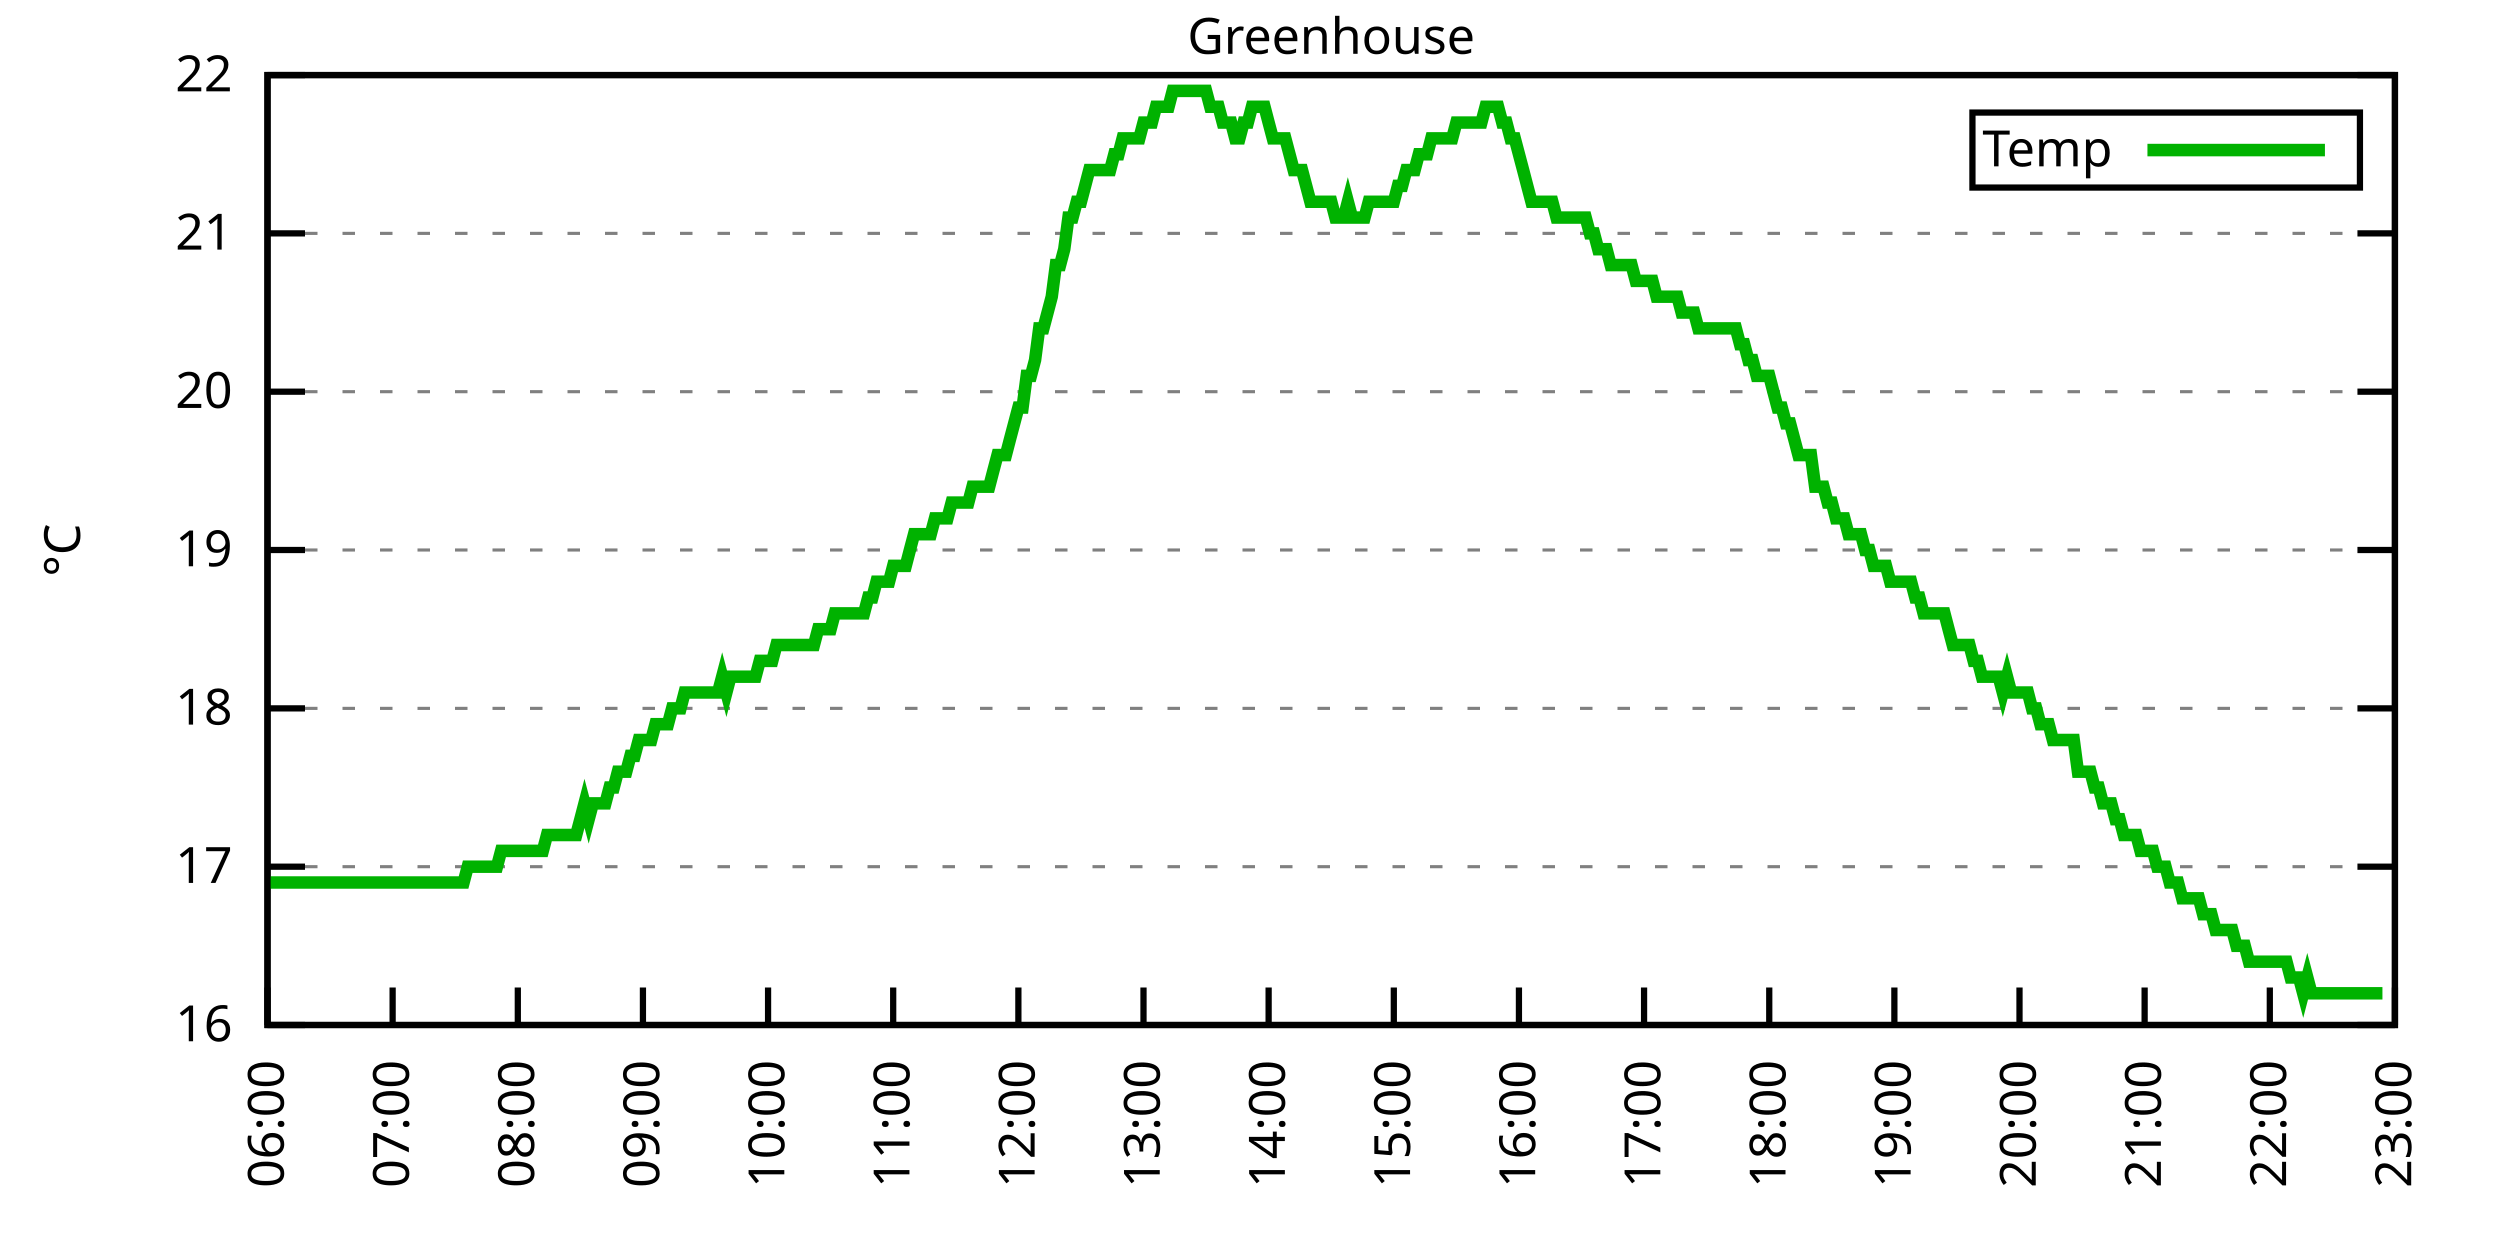
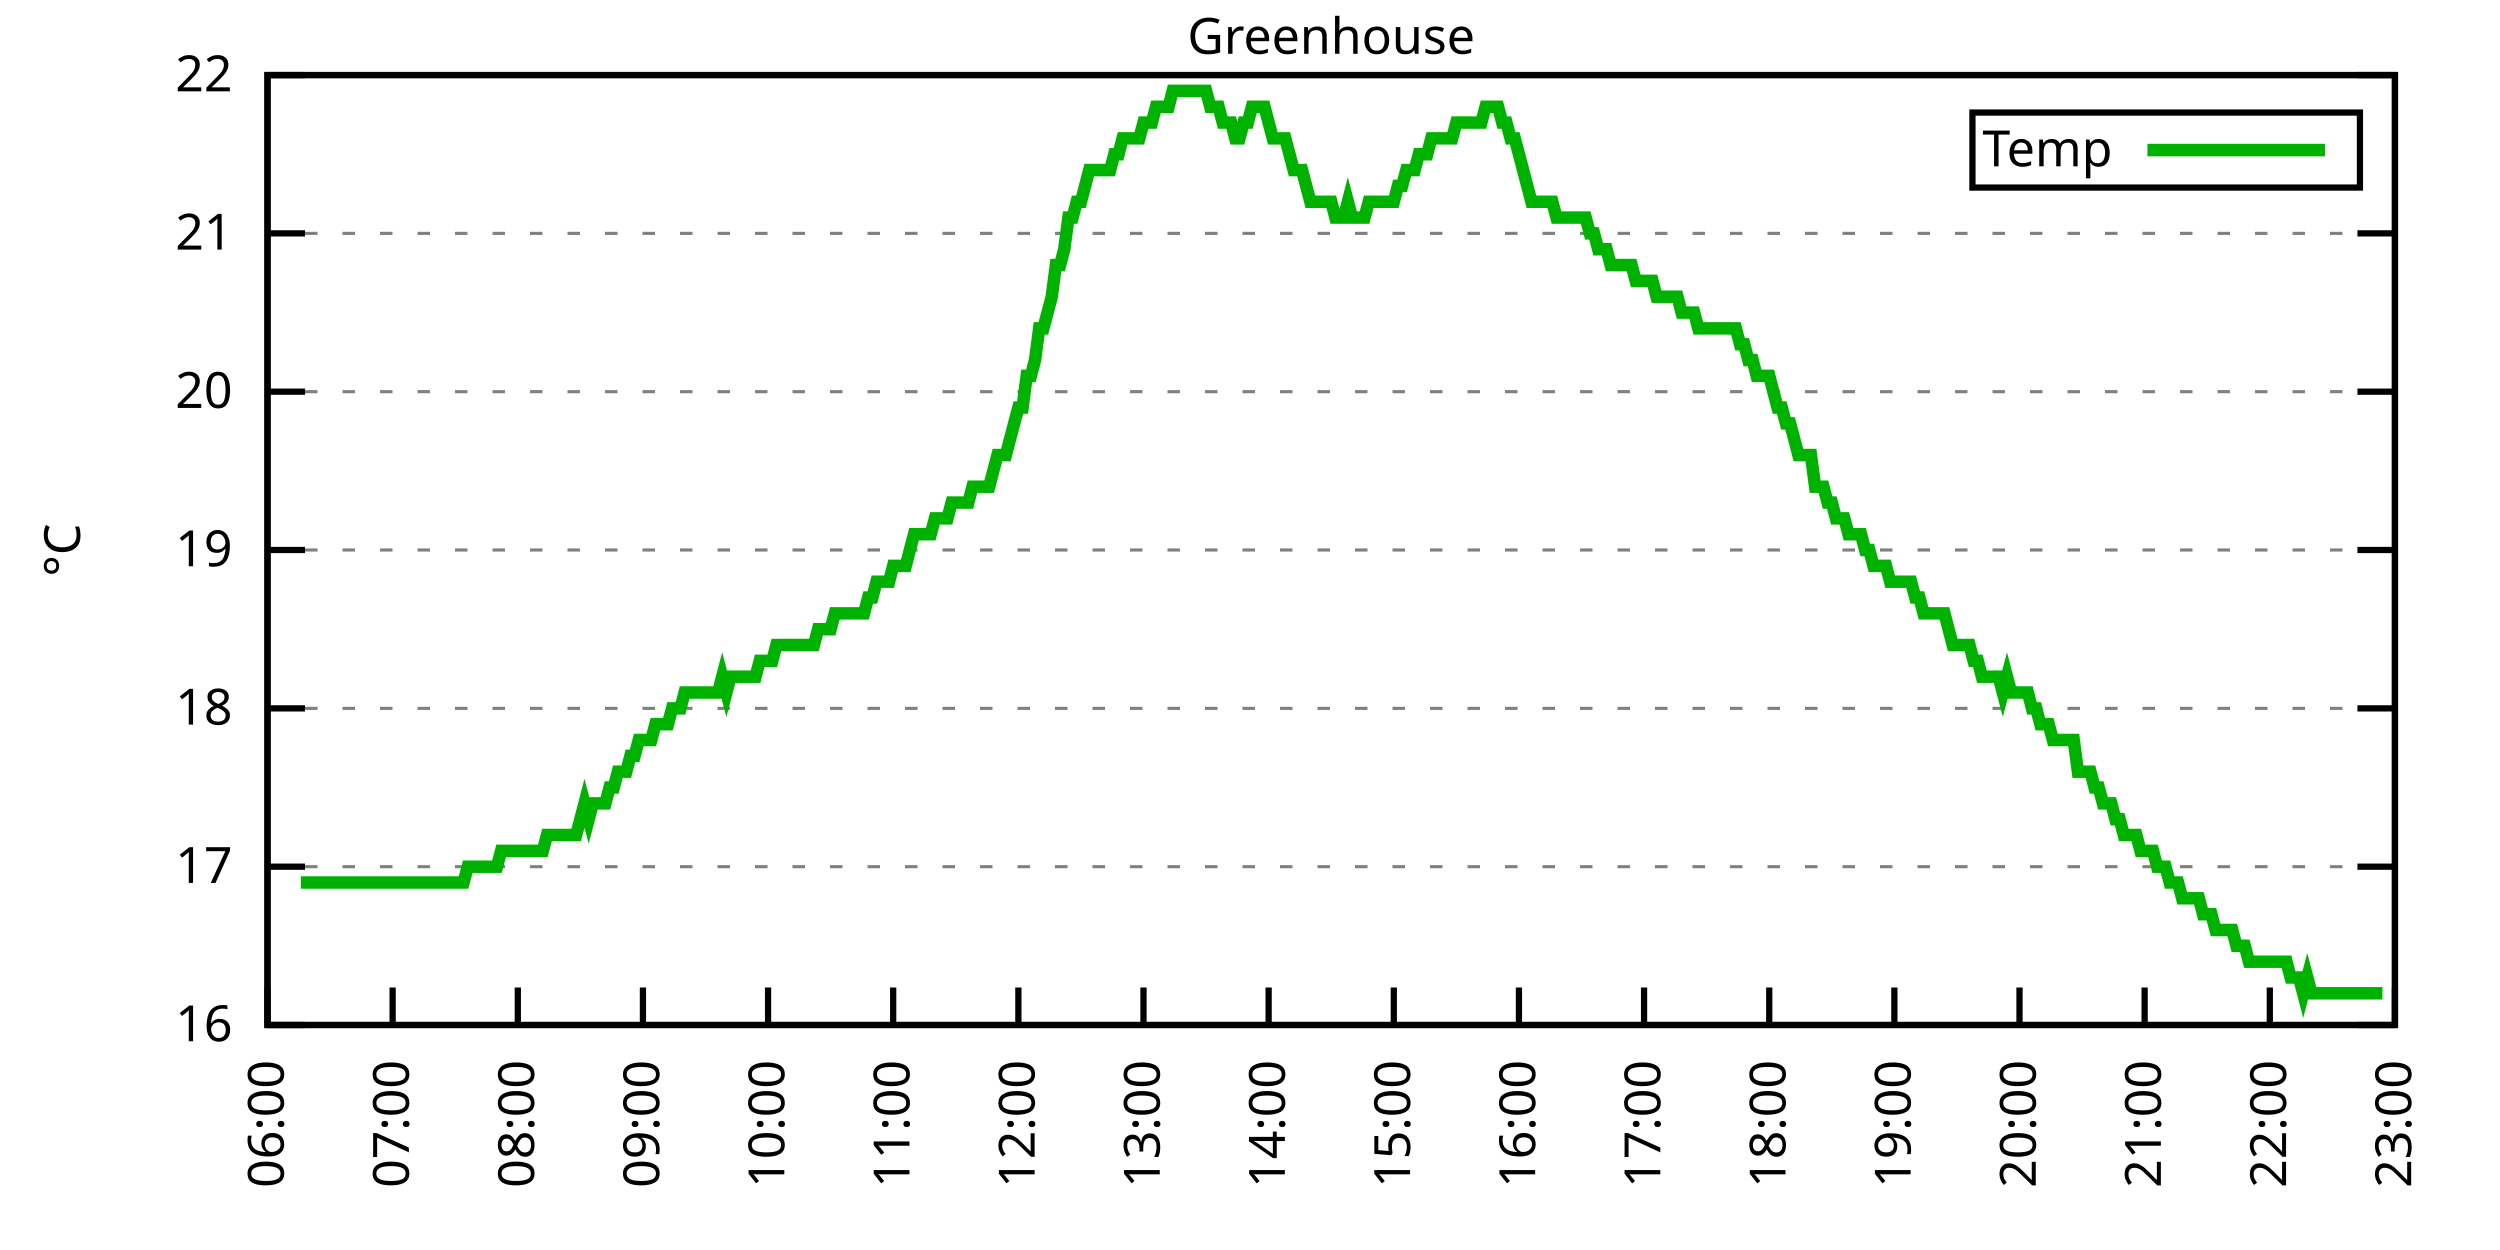
<svg xmlns="http://www.w3.org/2000/svg" xmlns:xlink="http://www.w3.org/1999/xlink" width="400" height="200" viewBox="0 0 400 200">
  <g id="gnuplot_canvas">
    <rect x="0" y="0" width="400" height="200" fill="none" />
    <defs>
      <circle id="gpDot" r="0.5" stroke-width="0.5" stroke="currentColor" />
      <path id="gpPt0" stroke-width="0.333" stroke="currentColor" d="M-1,0 h2 M0,-1 v2" />
      <path id="gpPt1" stroke-width="0.333" stroke="currentColor" d="M-1,-1 L1,1 M1,-1 L-1,1" />
      <path id="gpPt2" stroke-width="0.333" stroke="currentColor" d="M-1,0 L1,0 M0,-1 L0,1 M-1,-1 L1,1 M-1,1 L1,-1" />
      <rect id="gpPt3" stroke-width="0.333" stroke="currentColor" x="-1" y="-1" width="2" height="2" />
      <rect id="gpPt4" stroke-width="0.333" stroke="currentColor" fill="currentColor" x="-1" y="-1" width="2" height="2" />
      <circle id="gpPt5" stroke-width="0.333" stroke="currentColor" cx="0" cy="0" r="1" />
      <use xlink:href="#gpPt5" id="gpPt6" fill="currentColor" stroke="none" />
      <path id="gpPt7" stroke-width="0.333" stroke="currentColor" d="M0,-1.33 L-1.33,0.67 L1.33,0.67 z" />
      <use xlink:href="#gpPt7" id="gpPt8" fill="currentColor" stroke="none" />
      <use xlink:href="#gpPt7" id="gpPt9" stroke="currentColor" transform="rotate(180)" />
      <use xlink:href="#gpPt9" id="gpPt10" fill="currentColor" stroke="none" />
      <use xlink:href="#gpPt3" id="gpPt11" stroke="currentColor" transform="rotate(45)" />
      <use xlink:href="#gpPt11" id="gpPt12" fill="currentColor" stroke="none" />
      <path id="gpPt13" stroke-width="0.333" stroke="currentColor" d="M0,1.330 L1.265,0.411 L0.782,-1.067 L-0.782,-1.076 L-1.265,0.411 z" />
      <use xlink:href="#gpPt13" id="gpPt14" fill="currentColor" stroke="none" />
      <filter id="textbox" filterUnits="objectBoundingBox" x="0" y="0" height="1" width="1">
        <feFlood flood-color="white" flood-opacity="1" result="bgnd" />
        <feComposite in="SourceGraphic" in2="bgnd" operator="atop" />
      </filter>
      <filter id="greybox" filterUnits="objectBoundingBox" x="0" y="0" height="1" width="1">
        <feFlood flood-color="lightgrey" flood-opacity="1" result="grey" />
        <feComposite in="SourceGraphic" in2="grey" operator="atop" />
      </filter>
    </defs>
    <g fill="none" color="white" stroke="currentColor" stroke-width="1.00" stroke-linecap="butt" stroke-linejoin="miter">
</g>
    <g fill="none" color="black" stroke="currentColor" stroke-width="1.00" stroke-linecap="butt" stroke-linejoin="miter">
      <g stroke="none" shape-rendering="crispEdges">
        <polygon fill="rgb(255, 255, 255)" points="42.80,164.00 383.18,164.00 383.18,12.02 42.80,12.02 " />
      </g>
    </g>
    <g fill="none" color="black" stroke="currentColor" stroke-width="1.00" stroke-linecap="butt" stroke-linejoin="miter">
</g>
    <g fill="none" color="black" stroke="black" stroke-width="0.50" stroke-linecap="butt" stroke-linejoin="miter">
</g>
    <g fill="none" color="gray" stroke="currentColor" stroke-width="0.50" stroke-linecap="butt" stroke-linejoin="miter">
      <path stroke="gray" stroke-dasharray="2,4" class="gridline" d="M42.80,164.00 L383.19,164.00  " />
    </g>
    <g fill="none" color="gray" stroke="gray" stroke-width="1.00" stroke-linecap="butt" stroke-linejoin="miter">
</g>
    <g fill="none" color="black" stroke="currentColor" stroke-width="1.00" stroke-linecap="butt" stroke-linejoin="miter">
      <path stroke="black" d="M42.80,164.00 L48.80,164.00 M383.19,164.00 L377.19,164.00  " />
      <g transform="translate(37.20,166.60)" stroke="none" fill="black" font-family="Sans" font-size="8.00" text-anchor="end">
        <text>
          <tspan font-family="Sans"> 16</tspan>
        </text>
      </g>
    </g>
    <g fill="none" color="black" stroke="currentColor" stroke-width="1.00" stroke-linecap="butt" stroke-linejoin="miter">
</g>
    <g fill="none" color="black" stroke="black" stroke-width="0.50" stroke-linecap="butt" stroke-linejoin="miter">
</g>
    <g fill="none" color="gray" stroke="currentColor" stroke-width="0.50" stroke-linecap="butt" stroke-linejoin="miter">
      <path stroke="gray" stroke-dasharray="2,4" class="gridline" d="M42.80,138.67 L383.19,138.67  " />
    </g>
    <g fill="none" color="gray" stroke="gray" stroke-width="1.00" stroke-linecap="butt" stroke-linejoin="miter">
</g>
    <g fill="none" color="black" stroke="currentColor" stroke-width="1.00" stroke-linecap="butt" stroke-linejoin="miter">
      <path stroke="black" d="M42.80,138.67 L48.80,138.67 M383.19,138.67 L377.19,138.67  " />
      <g transform="translate(37.20,141.27)" stroke="none" fill="black" font-family="Sans" font-size="8.00" text-anchor="end">
        <text>
          <tspan font-family="Sans"> 17</tspan>
        </text>
      </g>
    </g>
    <g fill="none" color="black" stroke="currentColor" stroke-width="1.00" stroke-linecap="butt" stroke-linejoin="miter">
</g>
    <g fill="none" color="black" stroke="black" stroke-width="0.50" stroke-linecap="butt" stroke-linejoin="miter">
</g>
    <g fill="none" color="gray" stroke="currentColor" stroke-width="0.50" stroke-linecap="butt" stroke-linejoin="miter">
      <path stroke="gray" stroke-dasharray="2,4" class="gridline" d="M42.80,113.34 L383.19,113.34  " />
    </g>
    <g fill="none" color="gray" stroke="gray" stroke-width="1.00" stroke-linecap="butt" stroke-linejoin="miter">
</g>
    <g fill="none" color="black" stroke="currentColor" stroke-width="1.00" stroke-linecap="butt" stroke-linejoin="miter">
      <path stroke="black" d="M42.80,113.34 L48.80,113.34 M383.19,113.34 L377.19,113.34  " />
      <g transform="translate(37.20,115.94)" stroke="none" fill="black" font-family="Sans" font-size="8.00" text-anchor="end">
        <text>
          <tspan font-family="Sans"> 18</tspan>
        </text>
      </g>
    </g>
    <g fill="none" color="black" stroke="currentColor" stroke-width="1.00" stroke-linecap="butt" stroke-linejoin="miter">
</g>
    <g fill="none" color="black" stroke="black" stroke-width="0.50" stroke-linecap="butt" stroke-linejoin="miter">
</g>
    <g fill="none" color="gray" stroke="currentColor" stroke-width="0.50" stroke-linecap="butt" stroke-linejoin="miter">
      <path stroke="gray" stroke-dasharray="2,4" class="gridline" d="M42.80,88.00 L383.19,88.00  " />
    </g>
    <g fill="none" color="gray" stroke="gray" stroke-width="1.00" stroke-linecap="butt" stroke-linejoin="miter">
</g>
    <g fill="none" color="black" stroke="currentColor" stroke-width="1.00" stroke-linecap="butt" stroke-linejoin="miter">
      <path stroke="black" d="M42.80,88.00 L48.80,88.00 M383.19,88.00 L377.19,88.00  " />
      <g transform="translate(37.20,90.60)" stroke="none" fill="black" font-family="Sans" font-size="8.00" text-anchor="end">
        <text>
          <tspan font-family="Sans"> 19</tspan>
        </text>
      </g>
    </g>
    <g fill="none" color="black" stroke="currentColor" stroke-width="1.00" stroke-linecap="butt" stroke-linejoin="miter">
</g>
    <g fill="none" color="black" stroke="black" stroke-width="0.50" stroke-linecap="butt" stroke-linejoin="miter">
</g>
    <g fill="none" color="gray" stroke="currentColor" stroke-width="0.50" stroke-linecap="butt" stroke-linejoin="miter">
      <path stroke="gray" stroke-dasharray="2,4" class="gridline" d="M42.80,62.67 L383.19,62.67  " />
    </g>
    <g fill="none" color="gray" stroke="gray" stroke-width="1.00" stroke-linecap="butt" stroke-linejoin="miter">
</g>
    <g fill="none" color="black" stroke="currentColor" stroke-width="1.00" stroke-linecap="butt" stroke-linejoin="miter">
      <path stroke="black" d="M42.80,62.67 L48.80,62.67 M383.19,62.67 L377.19,62.67  " />
      <g transform="translate(37.20,65.27)" stroke="none" fill="black" font-family="Sans" font-size="8.00" text-anchor="end">
        <text>
          <tspan font-family="Sans"> 20</tspan>
        </text>
      </g>
    </g>
    <g fill="none" color="black" stroke="currentColor" stroke-width="1.00" stroke-linecap="butt" stroke-linejoin="miter">
</g>
    <g fill="none" color="black" stroke="black" stroke-width="0.50" stroke-linecap="butt" stroke-linejoin="miter">
</g>
    <g fill="none" color="gray" stroke="currentColor" stroke-width="0.50" stroke-linecap="butt" stroke-linejoin="miter">
      <path stroke="gray" stroke-dasharray="2,4" class="gridline" d="M42.80,37.34 L383.19,37.34  " />
    </g>
    <g fill="none" color="gray" stroke="gray" stroke-width="1.00" stroke-linecap="butt" stroke-linejoin="miter">
</g>
    <g fill="none" color="black" stroke="currentColor" stroke-width="1.00" stroke-linecap="butt" stroke-linejoin="miter">
      <path stroke="black" d="M42.80,37.34 L48.80,37.34 M383.19,37.34 L377.19,37.34  " />
      <g transform="translate(37.20,39.94)" stroke="none" fill="black" font-family="Sans" font-size="8.00" text-anchor="end">
        <text>
          <tspan font-family="Sans"> 21</tspan>
        </text>
      </g>
    </g>
    <g fill="none" color="black" stroke="currentColor" stroke-width="1.00" stroke-linecap="butt" stroke-linejoin="miter">
</g>
    <g fill="none" color="black" stroke="black" stroke-width="0.50" stroke-linecap="butt" stroke-linejoin="miter">
</g>
    <g fill="none" color="gray" stroke="currentColor" stroke-width="0.50" stroke-linecap="butt" stroke-linejoin="miter">
      <path stroke="gray" stroke-dasharray="2,4" class="gridline" d="M42.80,12.01 L383.19,12.01  " />
    </g>
    <g fill="none" color="gray" stroke="gray" stroke-width="1.00" stroke-linecap="butt" stroke-linejoin="miter">
</g>
    <g fill="none" color="black" stroke="currentColor" stroke-width="1.00" stroke-linecap="butt" stroke-linejoin="miter">
      <path stroke="black" d="M42.80,12.01 L48.80,12.01 M383.19,12.01 L377.19,12.01  " />
      <g transform="translate(37.20,14.61)" stroke="none" fill="black" font-family="Sans" font-size="8.00" text-anchor="end">
        <text>
          <tspan font-family="Sans"> 22</tspan>
        </text>
      </g>
    </g>
    <g fill="none" color="black" stroke="currentColor" stroke-width="1.00" stroke-linecap="butt" stroke-linejoin="miter">
      <path stroke="black" d="M42.80,164.00 L42.80,158.00  " />
      <g transform="translate(45.40,169.60) rotate(270.00)" stroke="none" fill="black" font-family="Sans" font-size="8.00" text-anchor="end">
        <text>
          <tspan font-family="Sans">06:00</tspan>
        </text>
      </g>
    </g>
    <g fill="none" color="black" stroke="currentColor" stroke-width="1.00" stroke-linecap="butt" stroke-linejoin="miter">
      <path stroke="black" d="M62.82,164.00 L62.82,158.00  " />
      <g transform="translate(65.42,169.60) rotate(270.00)" stroke="none" fill="black" font-family="Sans" font-size="8.00" text-anchor="end">
        <text>
          <tspan font-family="Sans">07:00</tspan>
        </text>
      </g>
    </g>
    <g fill="none" color="black" stroke="currentColor" stroke-width="1.00" stroke-linecap="butt" stroke-linejoin="miter">
      <path stroke="black" d="M82.85,164.00 L82.85,158.00  " />
      <g transform="translate(85.45,169.60) rotate(270.00)" stroke="none" fill="black" font-family="Sans" font-size="8.00" text-anchor="end">
        <text>
          <tspan font-family="Sans">08:00</tspan>
        </text>
      </g>
    </g>
    <g fill="none" color="black" stroke="currentColor" stroke-width="1.00" stroke-linecap="butt" stroke-linejoin="miter">
      <path stroke="black" d="M102.87,164.00 L102.87,158.00  " />
      <g transform="translate(105.47,169.60) rotate(270.00)" stroke="none" fill="black" font-family="Sans" font-size="8.00" text-anchor="end">
        <text>
          <tspan font-family="Sans">09:00</tspan>
        </text>
      </g>
    </g>
    <g fill="none" color="black" stroke="currentColor" stroke-width="1.00" stroke-linecap="butt" stroke-linejoin="miter">
      <path stroke="black" d="M122.89,164.00 L122.89,158.00  " />
      <g transform="translate(125.49,169.60) rotate(270.00)" stroke="none" fill="black" font-family="Sans" font-size="8.00" text-anchor="end">
        <text>
          <tspan font-family="Sans">10:00</tspan>
        </text>
      </g>
    </g>
    <g fill="none" color="black" stroke="currentColor" stroke-width="1.00" stroke-linecap="butt" stroke-linejoin="miter">
      <path stroke="black" d="M142.91,164.00 L142.91,158.00  " />
      <g transform="translate(145.51,169.60) rotate(270.00)" stroke="none" fill="black" font-family="Sans" font-size="8.00" text-anchor="end">
        <text>
          <tspan font-family="Sans">11:00</tspan>
        </text>
      </g>
    </g>
    <g fill="none" color="black" stroke="currentColor" stroke-width="1.00" stroke-linecap="butt" stroke-linejoin="miter">
      <path stroke="black" d="M162.94,164.00 L162.94,158.00  " />
      <g transform="translate(165.54,169.60) rotate(270.00)" stroke="none" fill="black" font-family="Sans" font-size="8.00" text-anchor="end">
        <text>
          <tspan font-family="Sans">12:00</tspan>
        </text>
      </g>
    </g>
    <g fill="none" color="black" stroke="currentColor" stroke-width="1.00" stroke-linecap="butt" stroke-linejoin="miter">
      <path stroke="black" d="M182.96,164.00 L182.96,158.00  " />
      <g transform="translate(185.56,169.60) rotate(270.00)" stroke="none" fill="black" font-family="Sans" font-size="8.00" text-anchor="end">
        <text>
          <tspan font-family="Sans">13:00</tspan>
        </text>
      </g>
    </g>
    <g fill="none" color="black" stroke="currentColor" stroke-width="1.00" stroke-linecap="butt" stroke-linejoin="miter">
      <path stroke="black" d="M202.98,164.00 L202.98,158.00  " />
      <g transform="translate(205.58,169.60) rotate(270.00)" stroke="none" fill="black" font-family="Sans" font-size="8.00" text-anchor="end">
        <text>
          <tspan font-family="Sans">14:00</tspan>
        </text>
      </g>
    </g>
    <g fill="none" color="black" stroke="currentColor" stroke-width="1.00" stroke-linecap="butt" stroke-linejoin="miter">
      <path stroke="black" d="M223.01,164.00 L223.01,158.00  " />
      <g transform="translate(225.61,169.60) rotate(270.00)" stroke="none" fill="black" font-family="Sans" font-size="8.00" text-anchor="end">
        <text>
          <tspan font-family="Sans">15:00</tspan>
        </text>
      </g>
    </g>
    <g fill="none" color="black" stroke="currentColor" stroke-width="1.00" stroke-linecap="butt" stroke-linejoin="miter">
      <path stroke="black" d="M243.03,164.00 L243.03,158.00  " />
      <g transform="translate(245.63,169.60) rotate(270.00)" stroke="none" fill="black" font-family="Sans" font-size="8.00" text-anchor="end">
        <text>
          <tspan font-family="Sans">16:00</tspan>
        </text>
      </g>
    </g>
    <g fill="none" color="black" stroke="currentColor" stroke-width="1.00" stroke-linecap="butt" stroke-linejoin="miter">
      <path stroke="black" d="M263.05,164.00 L263.05,158.00  " />
      <g transform="translate(265.65,169.60) rotate(270.00)" stroke="none" fill="black" font-family="Sans" font-size="8.00" text-anchor="end">
        <text>
          <tspan font-family="Sans">17:00</tspan>
        </text>
      </g>
    </g>
    <g fill="none" color="black" stroke="currentColor" stroke-width="1.00" stroke-linecap="butt" stroke-linejoin="miter">
      <path stroke="black" d="M283.08,164.00 L283.08,158.00  " />
      <g transform="translate(285.68,169.60) rotate(270.00)" stroke="none" fill="black" font-family="Sans" font-size="8.00" text-anchor="end">
        <text>
          <tspan font-family="Sans">18:00</tspan>
        </text>
      </g>
    </g>
    <g fill="none" color="black" stroke="currentColor" stroke-width="1.00" stroke-linecap="butt" stroke-linejoin="miter">
      <path stroke="black" d="M303.10,164.00 L303.10,158.00  " />
      <g transform="translate(305.70,169.60) rotate(270.00)" stroke="none" fill="black" font-family="Sans" font-size="8.00" text-anchor="end">
        <text>
          <tspan font-family="Sans">19:00</tspan>
        </text>
      </g>
    </g>
    <g fill="none" color="black" stroke="currentColor" stroke-width="1.00" stroke-linecap="butt" stroke-linejoin="miter">
      <path stroke="black" d="M323.12,164.00 L323.12,158.00  " />
      <g transform="translate(325.72,169.60) rotate(270.00)" stroke="none" fill="black" font-family="Sans" font-size="8.00" text-anchor="end">
        <text>
          <tspan font-family="Sans">20:00</tspan>
        </text>
      </g>
    </g>
    <g fill="none" color="black" stroke="currentColor" stroke-width="1.00" stroke-linecap="butt" stroke-linejoin="miter">
      <path stroke="black" d="M343.14,164.00 L343.14,158.00  " />
      <g transform="translate(345.74,169.60) rotate(270.00)" stroke="none" fill="black" font-family="Sans" font-size="8.00" text-anchor="end">
        <text>
          <tspan font-family="Sans">21:00</tspan>
        </text>
      </g>
    </g>
    <g fill="none" color="black" stroke="currentColor" stroke-width="1.00" stroke-linecap="butt" stroke-linejoin="miter">
      <path stroke="black" d="M363.17,164.00 L363.17,158.00  " />
      <g transform="translate(365.77,169.60) rotate(270.00)" stroke="none" fill="black" font-family="Sans" font-size="8.00" text-anchor="end">
        <text>
          <tspan font-family="Sans">22:00</tspan>
        </text>
      </g>
    </g>
    <g fill="none" color="black" stroke="currentColor" stroke-width="1.00" stroke-linecap="butt" stroke-linejoin="miter">
      <path stroke="black" d="M383.19,164.00 L383.19,158.00  " />
      <g transform="translate(385.79,169.60) rotate(270.00)" stroke="none" fill="black" font-family="Sans" font-size="8.00" text-anchor="end">
        <text>
          <tspan font-family="Sans">23:00</tspan>
        </text>
      </g>
    </g>
    <g fill="none" color="black" stroke="currentColor" stroke-width="1.00" stroke-linecap="butt" stroke-linejoin="miter">
</g>
    <g fill="none" color="black" stroke="currentColor" stroke-width="1.00" stroke-linecap="butt" stroke-linejoin="miter">
      <path stroke="black" d="M42.80,12.01 L42.80,164.00 L383.19,164.00 L383.19,12.01 L42.80,12.01 Z  " />
    </g>
    <g fill="none" color="black" stroke="currentColor" stroke-width="1.00" stroke-linecap="butt" stroke-linejoin="miter">
</g>
    <g fill="none" color="black" stroke="currentColor" stroke-width="1.00" stroke-linecap="butt" stroke-linejoin="miter">
      <path stroke="black" d="M315.59,30.01 L315.59,18.01 L377.59,18.01 L377.59,30.01 L315.59,30.01 Z  " />
    </g>
    <g id="Greenhouse_plot_1">
      <g fill="none" color="white" stroke="black" stroke-width="2.00" stroke-linecap="butt" stroke-linejoin="miter">
</g>
      <g fill="none" color="black" stroke="currentColor" stroke-width="2.00" stroke-linecap="butt" stroke-linejoin="miter">
        <g transform="translate(337.99,26.61)" stroke="none" fill="black" font-family="Sans" font-size="8.00" text-anchor="end">
          <text>
            <tspan font-family="Sans">Temp</tspan>
          </text>
        </g>
      </g>
      <g fill="none" color="black" stroke="currentColor" stroke-width="2.00" stroke-linecap="butt" stroke-linejoin="miter">
-         <path stroke="rgb(  0, 178,   0)" d="M343.59,24.01 L371.99,24.01 M42.80,141.20 L43.47,141.20 L44.13,141.20 L44.80,141.20 L45.47,141.20 L46.14,141.20   L46.80,141.20 L47.47,141.20 L48.14,141.20 L48.81,141.20 L49.47,141.20 L50.14,141.20 L50.81,141.20 L51.48,141.20   L52.14,141.20 L52.81,141.20 L53.48,141.20 L54.15,141.20 L54.81,141.20 L55.48,141.20 L56.15,141.20 L56.82,141.20   L57.48,141.20 L58.15,141.20 L58.82,141.20 L59.49,141.20 L60.15,141.20 L60.82,141.20 L61.49,141.20 L62.16,141.20   L62.82,141.20 L63.49,141.20 L64.16,141.20 L64.83,141.20 L65.49,141.20 L66.16,141.20 L66.83,141.20 L67.49,141.20   L68.16,141.20 L68.83,141.20 L69.50,141.20 L70.16,141.20 L70.83,141.20 L71.50,141.20 L72.17,141.20 L72.83,141.20   L73.50,141.20 L74.17,141.20 L74.84,138.67 L75.50,138.67 L76.17,138.67 L76.84,138.67 L77.51,138.67 L78.17,138.67   L78.84,138.67 L79.51,138.67 L80.18,136.14 L80.84,136.14 L81.51,136.14 L82.18,136.14 L82.85,136.14 L83.51,136.14   L84.18,136.14 L84.85,136.14 L85.52,136.14 L86.18,136.14 L86.85,136.14 L87.52,133.60 L88.19,133.60 L88.85,133.60   L89.52,133.60 L90.19,133.60 L90.86,133.60 L91.52,133.60 L92.19,133.60 L92.86,131.07 L93.52,128.54 L94.19,131.07   L94.86,128.54 L95.53,128.54 L96.19,128.54 L96.86,128.54 L97.53,126.00 L98.20,126.00 L98.86,123.47 L99.53,123.47   L100.20,123.47 L100.87,120.94 L101.53,120.94 L102.20,118.40 L102.87,118.40 L103.54,118.40 L104.20,118.40 L104.87,115.87   L105.54,115.87 L106.21,115.87 L106.87,115.87 L107.54,113.34 L108.21,113.34 L108.88,113.34 L109.54,110.80 L110.21,110.80   L110.88,110.80 L111.55,110.80 L112.21,110.80 L112.88,110.80 L113.55,110.80 L114.22,110.80 L114.88,110.80 L115.55,108.27   L116.22,110.80 L116.88,108.27 L117.55,108.27 L118.22,108.27 L118.89,108.27 L119.55,108.27 L120.22,108.27 L120.89,108.27   L121.56,105.74 L122.22,105.74 L122.89,105.74 L123.56,105.74 L124.23,103.20 L124.89,103.20 L125.56,103.20 L126.23,103.20   L126.90,103.20 L127.56,103.20 L128.23,103.20 L128.90,103.20 L129.57,103.20 L130.23,103.20 L130.90,100.67 L131.57,100.67   L132.24,100.67 L132.90,100.67 L133.57,98.14 L134.24,98.14 L134.91,98.14 L135.57,98.14 L136.24,98.14 L136.91,98.14   L137.58,98.14 L138.24,98.14 L138.91,95.60 L139.58,95.60 L140.24,93.07 L140.91,93.07 L141.58,93.07 L142.25,93.07   L142.91,90.54 L143.58,90.54 L144.25,90.54 L144.92,90.54 L145.58,88.00 L146.25,85.47 L146.92,85.47 L147.59,85.47   L148.25,85.47 L148.92,85.47 L149.59,82.94 L150.26,82.94 L150.92,82.94 L151.59,82.94 L152.26,80.41 L152.93,80.41   L153.59,80.41 L154.26,80.41 L154.93,80.41 L155.60,77.87 L156.26,77.87 L156.93,77.87 L157.60,77.87 L158.27,77.87   L158.93,75.34 L159.60,72.81 L160.27,72.81 L160.94,72.81 L161.60,70.27 L162.27,67.74 L162.94,65.21 L163.61,65.21   L164.27,60.14 L164.94,60.14 L165.61,57.61 L166.27,52.54 L166.94,52.54 L167.61,50.01 L168.28,47.47 L168.94,42.41   L169.61,42.41 L170.28,39.87 L170.95,34.81 L171.61,34.81 L172.28,32.28 L172.95,32.28 L173.62,29.74 L174.28,27.21   L174.95,27.21 L175.62,27.21 L176.29,27.21 L176.95,27.21 L177.62,27.21 L178.29,24.68 L178.96,24.68 L179.62,22.14   L180.29,22.14 L180.96,22.14 L181.63,22.14 L182.29,22.14 L182.96,19.61 L183.63,19.61 L184.30,19.61 L184.96,17.08   L185.63,17.08 L186.30,17.08 L186.97,17.08 L187.63,14.54 L188.30,14.54 L188.97,14.54 L189.63,14.54 L190.30,14.54   L190.97,14.54 L191.64,14.54 L192.30,14.54 L192.97,14.54 L193.64,17.08 L194.31,17.08 L194.97,17.08 L195.64,19.61   L196.31,19.61 L196.98,19.61 L197.64,22.14 L198.31,22.14 L198.98,19.61 L199.65,19.61 L200.31,17.08 L200.98,17.08   L201.65,17.08 L202.32,17.08 L202.98,19.61 L203.65,22.14 L204.32,22.14 L204.99,22.14 L205.65,22.14 L206.32,24.68   L206.99,27.21 L207.66,27.21 L208.32,27.21 L208.99,29.74 L209.66,32.28 L210.33,32.28 L210.99,32.28 L211.66,32.28   L212.33,32.28 L213.00,32.28 L213.66,34.81 L214.33,34.81 L215.00,34.81 L215.66,32.28 L216.33,34.81 L217.00,34.81   L217.67,34.81 L218.33,34.81 L219.00,32.28 L219.67,32.28 L220.34,32.28 L221.00,32.28 L221.67,32.28 L222.34,32.28   L223.01,32.28 L223.67,29.74 L224.34,29.74 L225.01,27.21 L225.68,27.21 L226.34,27.21 L227.01,24.68 L227.68,24.68   L228.35,24.68 L229.01,22.14 L229.68,22.14 L230.35,22.14 L231.02,22.14 L231.68,22.14 L232.35,22.14 L233.02,19.61   L233.69,19.61 L234.35,19.61 L235.02,19.61 L235.69,19.61 L236.36,19.61 L237.02,19.61 L237.69,17.08 L238.36,17.08   L239.02,17.08 L239.69,17.08 L240.36,19.61 L241.03,19.61 L241.69,22.14 L242.36,22.14 L243.03,24.68 L243.70,27.21   L244.36,29.74 L245.03,32.28 L245.70,32.28 L246.37,32.28 L247.03,32.28 L247.70,32.28 L248.37,32.28 L249.04,34.81   L249.70,34.81 L250.37,34.81 L251.04,34.81 L251.71,34.81 L252.37,34.81 L253.04,34.81 L253.71,34.81 L254.38,37.34   L255.04,37.34 L255.71,39.87 L256.38,39.87 L257.05,39.87 L257.71,42.41 L258.38,42.41 L259.05,42.41 L259.72,42.41   L260.38,42.41 L261.05,42.41 L261.72,44.94 L262.38,44.94 L263.05,44.94 L263.72,44.94 L264.39,44.94 L265.05,47.47   L265.72,47.47 L266.39,47.47 L267.06,47.47 L267.72,47.47 L268.39,47.47 L269.06,50.01 L269.73,50.01 L270.39,50.01   L271.06,50.01 L271.73,52.54 L272.40,52.54 L273.06,52.54 L273.73,52.54 L274.40,52.54 L275.07,52.54 L275.73,52.54   L276.40,52.54 L277.07,52.54 L277.74,52.54 L278.40,55.07 L279.07,55.07 L279.74,57.61 L280.41,57.61 L281.07,60.14   L281.74,60.14 L282.41,60.14 L283.08,60.14 L283.74,62.67 L284.41,65.21 L285.08,65.21 L285.75,67.74 L286.41,67.74   L287.08,70.27 L287.75,72.81 L288.41,72.81 L289.08,72.81 L289.75,72.81 L290.42,77.87 L291.08,77.87 L291.75,77.87   L292.42,80.41 L293.09,80.41 L293.75,82.94 L294.42,82.94 L295.09,82.94 L295.76,85.47 L296.42,85.47 L297.09,85.47   L297.76,85.47 L298.43,88.00 L299.09,88.00 L299.76,90.54 L300.43,90.54 L301.10,90.54 L301.76,90.54 L302.43,93.07   L303.10,93.07 L303.77,93.07 L304.43,93.07 L305.10,93.07 L305.77,93.07 L306.44,95.60 L307.10,95.60 L307.77,98.14   L308.44,98.14 L309.11,98.14 L309.77,98.14 L310.44,98.14 L311.11,98.14 L311.77,100.67 L312.44,103.20 L313.11,103.20   L313.78,103.20 L314.44,103.20 L315.11,103.20 L315.78,105.74 L316.45,105.74 L317.11,108.27 L317.78,108.27 L318.45,108.27   L319.12,108.27 L319.78,108.27 L320.45,110.80 L321.12,108.27 L321.79,110.80 L322.45,110.80 L323.12,110.80 L323.79,110.80   L324.46,110.80 L325.12,113.34 L325.79,113.34 L326.46,115.87 L327.13,115.87 L327.79,115.87 L328.46,118.40 L329.13,118.40   L329.80,118.40 L330.46,118.40 L331.13,118.40 L331.80,118.40 L332.47,123.47 L333.13,123.47 L333.80,123.47 L334.47,123.47   L335.13,126.00 L335.80,126.00 L336.47,128.54 L337.14,128.54 L337.80,128.54 L338.47,131.07 L339.14,131.07 L339.81,133.60   L340.47,133.60 L341.14,133.60 L341.81,133.60 L342.48,136.14 L343.14,136.14 L343.81,136.14 L344.48,136.14 L345.15,138.67   L345.81,138.67 L346.48,138.67 L347.15,141.20 L347.82,141.20 L348.48,141.20 L349.15,143.73 L349.82,143.73 L350.49,143.73   L351.15,143.73 L351.82,143.73 L352.49,146.27 L353.16,146.27 L353.82,146.27 L354.49,148.80 L355.16,148.80 L355.83,148.80   L356.49,148.80 L357.16,148.80 L357.83,151.33 L358.50,151.33 L359.16,151.33 L359.83,153.87 L360.50,153.87 L361.16,153.87   L361.83,153.87 L362.50,153.87 L363.17,153.87 L363.83,153.87 L364.50,153.87 L365.17,153.87 L365.84,153.87 L366.50,156.40   L367.17,156.40 L367.84,156.40 L368.51,158.93 L369.17,156.40 L369.84,158.93 L370.51,158.93 L371.18,158.93 L371.84,158.93   L372.51,158.93 L373.18,158.93 L373.85,158.93 L374.51,158.93 L375.18,158.93 L375.85,158.93 L376.52,158.93 L377.18,158.93   L377.85,158.93 L378.52,158.93 L379.19,158.93 L379.85,158.93 L380.52,158.93 L381.19,158.93  " />
+         <path stroke="rgb(  0, 178,   0)" d="M343.59,24.01 L371.99,24.01 M48.14,141.20 L48.81,141.20 L49.47,141.20 L50.14,141.20 L50.81,141.20 L51.48,141.20   L52.14,141.20 L52.81,141.20 L53.48,141.20 L54.15,141.20 L54.81,141.20 L55.48,141.20 L56.15,141.20 L56.82,141.20   L57.48,141.20 L58.15,141.20 L58.82,141.20 L59.49,141.20 L60.15,141.20 L60.82,141.20 L61.49,141.20 L62.16,141.20   L62.82,141.20 L63.49,141.20 L64.16,141.20 L64.83,141.20 L65.49,141.20 L66.16,141.20 L66.83,141.20 L67.49,141.20   L68.16,141.20 L68.83,141.20 L69.50,141.20 L70.16,141.20 L70.83,141.20 L71.50,141.20 L72.17,141.20 L72.83,141.20   L73.50,141.20 L74.17,141.20 L74.84,138.67 L75.50,138.67 L76.17,138.67 L76.84,138.67 L77.51,138.67 L78.17,138.67   L78.84,138.67 L79.51,138.67 L80.18,136.14 L80.84,136.14 L81.51,136.14 L82.18,136.14 L82.85,136.14 L83.51,136.14   L84.18,136.14 L84.85,136.14 L85.52,136.14 L86.18,136.14 L86.85,136.14 L87.52,133.60 L88.19,133.60 L88.85,133.60   L89.52,133.60 L90.19,133.60 L90.86,133.60 L91.52,133.60 L92.19,133.60 L92.86,131.07 L93.52,128.54 L94.19,131.07   L94.86,128.54 L95.53,128.54 L96.19,128.54 L96.86,128.54 L97.53,126.00 L98.20,126.00 L98.86,123.47 L99.53,123.47   L100.20,123.47 L100.87,120.94 L101.53,120.94 L102.20,118.40 L102.87,118.40 L103.54,118.40 L104.20,118.40 L104.87,115.87   L105.54,115.87 L106.21,115.87 L106.87,115.87 L107.54,113.34 L108.21,113.34 L108.88,113.34 L109.54,110.80 L110.21,110.80   L110.88,110.80 L111.55,110.80 L112.21,110.80 L112.88,110.80 L113.55,110.80 L114.22,110.80 L114.88,110.80 L115.55,108.27   L116.22,110.80 L116.88,108.27 L117.55,108.27 L118.22,108.27 L118.89,108.27 L119.55,108.27 L120.22,108.27 L120.89,108.27   L121.56,105.74 L122.22,105.74 L122.89,105.74 L123.56,105.74 L124.23,103.20 L124.89,103.20 L125.56,103.20 L126.23,103.20   L126.90,103.20 L127.56,103.20 L128.23,103.20 L128.90,103.20 L129.57,103.20 L130.23,103.20 L130.90,100.67 L131.57,100.67   L132.24,100.67 L132.90,100.67 L133.57,98.14 L134.24,98.14 L134.91,98.14 L135.57,98.14 L136.24,98.14 L136.91,98.14   L137.58,98.14 L138.24,98.14 L138.91,95.60 L139.58,95.60 L140.24,93.07 L140.91,93.07 L141.58,93.07 L142.25,93.07   L142.91,90.54 L143.58,90.54 L144.25,90.54 L144.92,90.54 L145.58,88.00 L146.25,85.47 L146.92,85.47 L147.59,85.47   L148.25,85.47 L148.92,85.47 L149.59,82.94 L150.26,82.94 L150.92,82.94 L151.59,82.94 L152.26,80.41 L152.93,80.41   L153.59,80.41 L154.26,80.41 L154.93,80.41 L155.60,77.87 L156.26,77.87 L156.93,77.87 L157.60,77.87 L158.27,77.87   L158.93,75.34 L159.60,72.81 L160.27,72.81 L160.94,72.81 L161.60,70.27 L162.27,67.74 L162.94,65.21 L163.61,65.21   L164.27,60.14 L164.94,60.14 L165.61,57.61 L166.27,52.54 L166.94,52.54 L167.61,50.01 L168.28,47.47 L168.94,42.41   L169.61,42.41 L170.28,39.87 L170.95,34.81 L171.61,34.81 L172.28,32.28 L172.95,32.28 L173.62,29.74 L174.28,27.21   L174.95,27.21 L175.62,27.21 L176.29,27.21 L176.95,27.21 L177.62,27.21 L178.29,24.68 L178.96,24.68 L179.62,22.14   L180.29,22.14 L180.96,22.14 L181.63,22.14 L182.29,22.14 L182.96,19.61 L183.63,19.61 L184.30,19.61 L184.96,17.08   L185.63,17.08 L186.30,17.08 L186.97,17.08 L187.63,14.54 L188.30,14.54 L188.97,14.54 L189.63,14.54 L190.30,14.54   L190.97,14.54 L191.64,14.54 L192.30,14.54 L192.97,14.54 L193.64,17.08 L194.31,17.08 L194.97,17.08 L195.64,19.61   L196.31,19.61 L196.98,19.61 L197.64,22.14 L198.31,22.14 L198.98,19.61 L199.65,19.61 L200.31,17.08 L200.98,17.08   L201.65,17.08 L202.32,17.08 L202.98,19.61 L203.65,22.14 L204.32,22.14 L204.99,22.14 L205.65,22.14 L206.32,24.68   L206.99,27.21 L207.66,27.21 L208.32,27.21 L208.99,29.74 L209.66,32.28 L210.33,32.28 L210.99,32.28 L211.66,32.28   L212.33,32.28 L213.00,32.28 L213.66,34.81 L214.33,34.81 L215.00,34.81 L215.66,32.28 L216.33,34.81 L217.00,34.81   L217.67,34.81 L218.33,34.81 L219.00,32.28 L219.67,32.28 L220.34,32.28 L221.00,32.28 L221.67,32.28 L222.34,32.28   L223.01,32.28 L223.67,29.74 L224.34,29.74 L225.01,27.21 L225.68,27.21 L226.34,27.21 L227.01,24.68 L227.68,24.68   L228.35,24.68 L229.01,22.14 L229.68,22.14 L230.35,22.14 L231.02,22.14 L231.68,22.14 L232.35,22.14 L233.02,19.61   L233.69,19.61 L234.35,19.61 L235.02,19.61 L235.69,19.61 L236.36,19.61 L237.02,19.61 L237.69,17.08 L238.36,17.08   L239.02,17.08 L239.69,17.08 L240.36,19.61 L241.03,19.61 L241.69,22.14 L242.36,22.14 L243.03,24.68 L243.70,27.21   L244.36,29.74 L245.03,32.28 L245.70,32.28 L246.37,32.28 L247.03,32.28 L247.70,32.28 L248.37,32.28 L249.04,34.81   L249.70,34.81 L250.37,34.81 L251.04,34.81 L251.71,34.81 L252.37,34.81 L253.04,34.81 L253.71,34.81 L254.38,37.34   L255.04,37.34 L255.71,39.87 L256.38,39.87 L257.05,39.87 L257.71,42.41 L258.38,42.41 L259.05,42.41 L259.72,42.41   L260.38,42.41 L261.05,42.41 L261.72,44.94 L262.38,44.94 L263.05,44.94 L263.72,44.94 L264.39,44.94 L265.05,47.47   L265.72,47.47 L266.39,47.47 L267.06,47.47 L267.72,47.47 L268.39,47.47 L269.06,50.01 L269.73,50.01 L270.39,50.01   L271.06,50.01 L271.73,52.54 L272.40,52.54 L273.06,52.54 L273.73,52.54 L274.40,52.54 L275.07,52.54 L275.73,52.54   L276.40,52.54 L277.07,52.54 L277.74,52.54 L278.40,55.07 L279.07,55.07 L279.74,57.61 L280.41,57.61 L281.07,60.14   L281.74,60.14 L282.41,60.14 L283.08,60.14 L283.74,62.67 L284.41,65.21 L285.08,65.21 L285.75,67.74 L286.41,67.74   L287.08,70.27 L287.75,72.81 L288.41,72.81 L289.08,72.81 L289.75,72.81 L290.42,77.87 L291.08,77.87 L291.75,77.87   L292.42,80.41 L293.09,80.41 L293.75,82.94 L294.42,82.94 L295.09,82.94 L295.76,85.47 L296.42,85.47 L297.09,85.47   L297.76,85.47 L298.43,88.00 L299.09,88.00 L299.76,90.54 L300.43,90.54 L301.10,90.54 L301.76,90.54 L302.43,93.07   L303.10,93.07 L303.77,93.07 L304.43,93.07 L305.10,93.07 L305.77,93.07 L306.44,95.60 L307.10,95.60 L307.77,98.14   L308.44,98.14 L309.11,98.14 L309.77,98.14 L310.44,98.14 L311.11,98.14 L311.77,100.67 L312.44,103.20 L313.11,103.20   L313.78,103.20 L314.44,103.20 L315.11,103.20 L315.78,105.74 L316.45,105.74 L317.11,108.27 L317.78,108.27 L318.45,108.27   L319.12,108.27 L319.78,108.27 L320.45,110.80 L321.12,108.27 L321.79,110.80 L322.45,110.80 L323.12,110.80 L323.79,110.80   L324.46,110.80 L325.12,113.34 L325.79,113.34 L326.46,115.87 L327.13,115.87 L327.79,115.87 L328.46,118.40 L329.13,118.40   L329.80,118.40 L330.46,118.40 L331.13,118.40 L331.80,118.40 L332.47,123.47 L333.13,123.47 L333.80,123.47 L334.47,123.47   L335.13,126.00 L335.80,126.00 L336.47,128.54 L337.14,128.54 L337.80,128.54 L338.47,131.07 L339.14,131.07 L339.81,133.60   L340.47,133.60 L341.14,133.60 L341.81,133.60 L342.48,136.14 L343.14,136.14 L343.81,136.14 L344.48,136.14 L345.15,138.67   L345.81,138.67 L346.48,138.67 L347.15,141.20 L347.82,141.20 L348.48,141.20 L349.15,143.73 L349.82,143.73 L350.49,143.73   L351.15,143.73 L351.82,143.73 L352.49,146.27 L353.16,146.27 L353.82,146.27 L354.49,148.80 L355.16,148.80 L355.83,148.80   L356.49,148.80 L357.16,148.80 L357.83,151.33 L358.50,151.33 L359.16,151.33 L359.83,153.87 L360.50,153.87 L361.16,153.87   L361.83,153.87 L362.50,153.87 L363.17,153.87 L363.83,153.87 L364.50,153.87 L365.17,153.87 L365.84,153.87 L366.50,156.40   L367.17,156.40 L367.84,156.40 L368.51,158.93 L369.17,156.40 L369.84,158.93 L370.51,158.93 L371.18,158.93 L371.84,158.93   L372.51,158.93 L373.18,158.93 L373.85,158.93 L374.51,158.93 L375.18,158.93 L375.85,158.93 L376.52,158.93 L377.18,158.93   L377.85,158.93 L378.52,158.93 L379.19,158.93 L379.85,158.93 L380.52,158.93 L381.19,158.93  " />
      </g>
    </g>
    <g fill="none" color="black" stroke="currentColor" stroke-width="2.00" stroke-linecap="butt" stroke-linejoin="miter">
</g>
    <g fill="none" color="black" stroke="black" stroke-width="1.00" stroke-linecap="butt" stroke-linejoin="miter">
</g>
    <g fill="none" color="black" stroke="currentColor" stroke-width="1.00" stroke-linecap="butt" stroke-linejoin="miter">
      <path stroke="black" d="M42.80,12.01 L42.80,164.00 L383.19,164.00 L383.19,12.01 L42.80,12.01 Z  " />
      <g transform="translate(12.80,88.01) rotate(270.00)" stroke="none" fill="black" font-family="Sans" font-size="8.00" text-anchor="middle">
        <text>
          <tspan font-family="Sans">°C</tspan>
        </text>
      </g>
    </g>
    <g fill="none" color="black" stroke="currentColor" stroke-width="1.00" stroke-linecap="butt" stroke-linejoin="miter">
</g>
    <g fill="none" color="black" stroke="currentColor" stroke-width="1.00" stroke-linecap="butt" stroke-linejoin="miter">
      <g transform="translate(212.99,8.61)" stroke="none" fill="black" font-family="Sans" font-size="8.00" text-anchor="middle">
        <text>
          <tspan font-family="Sans">Greenhouse</tspan>
        </text>
      </g>
    </g>
    <g fill="none" color="black" stroke="currentColor" stroke-width="1.00" stroke-linecap="butt" stroke-linejoin="miter">
</g>
  </g>
</svg>
